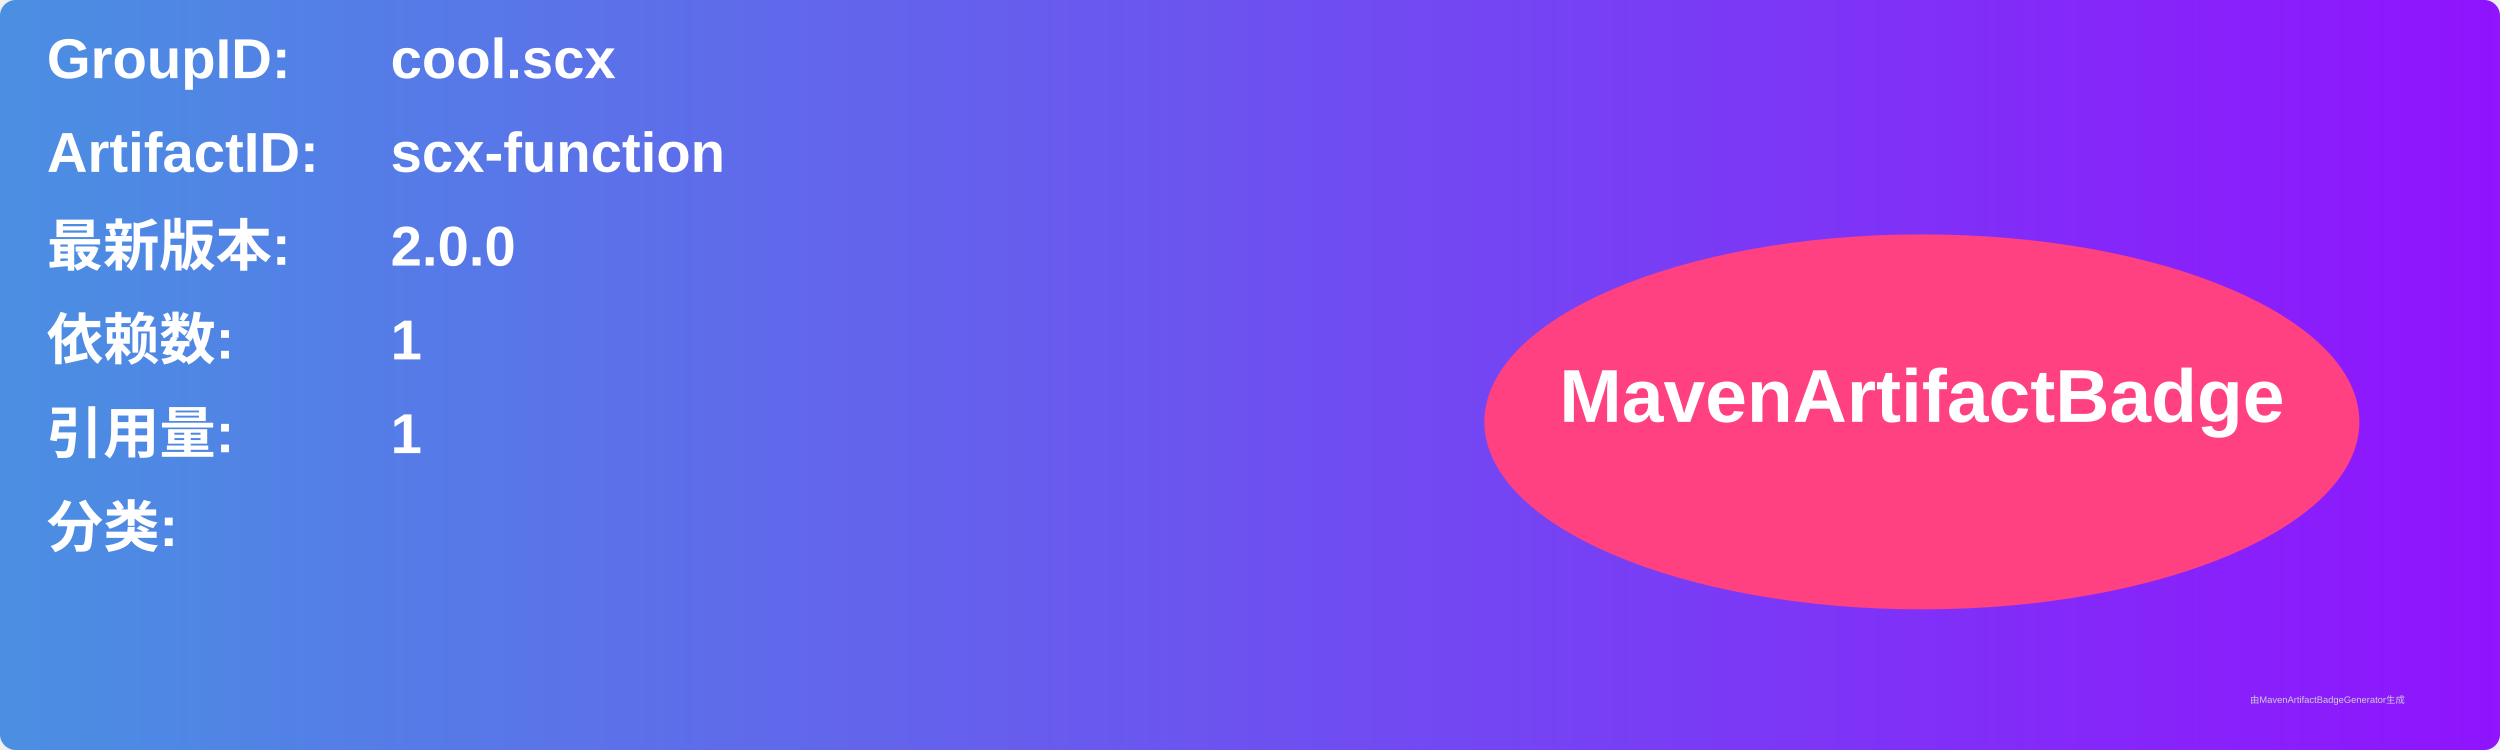
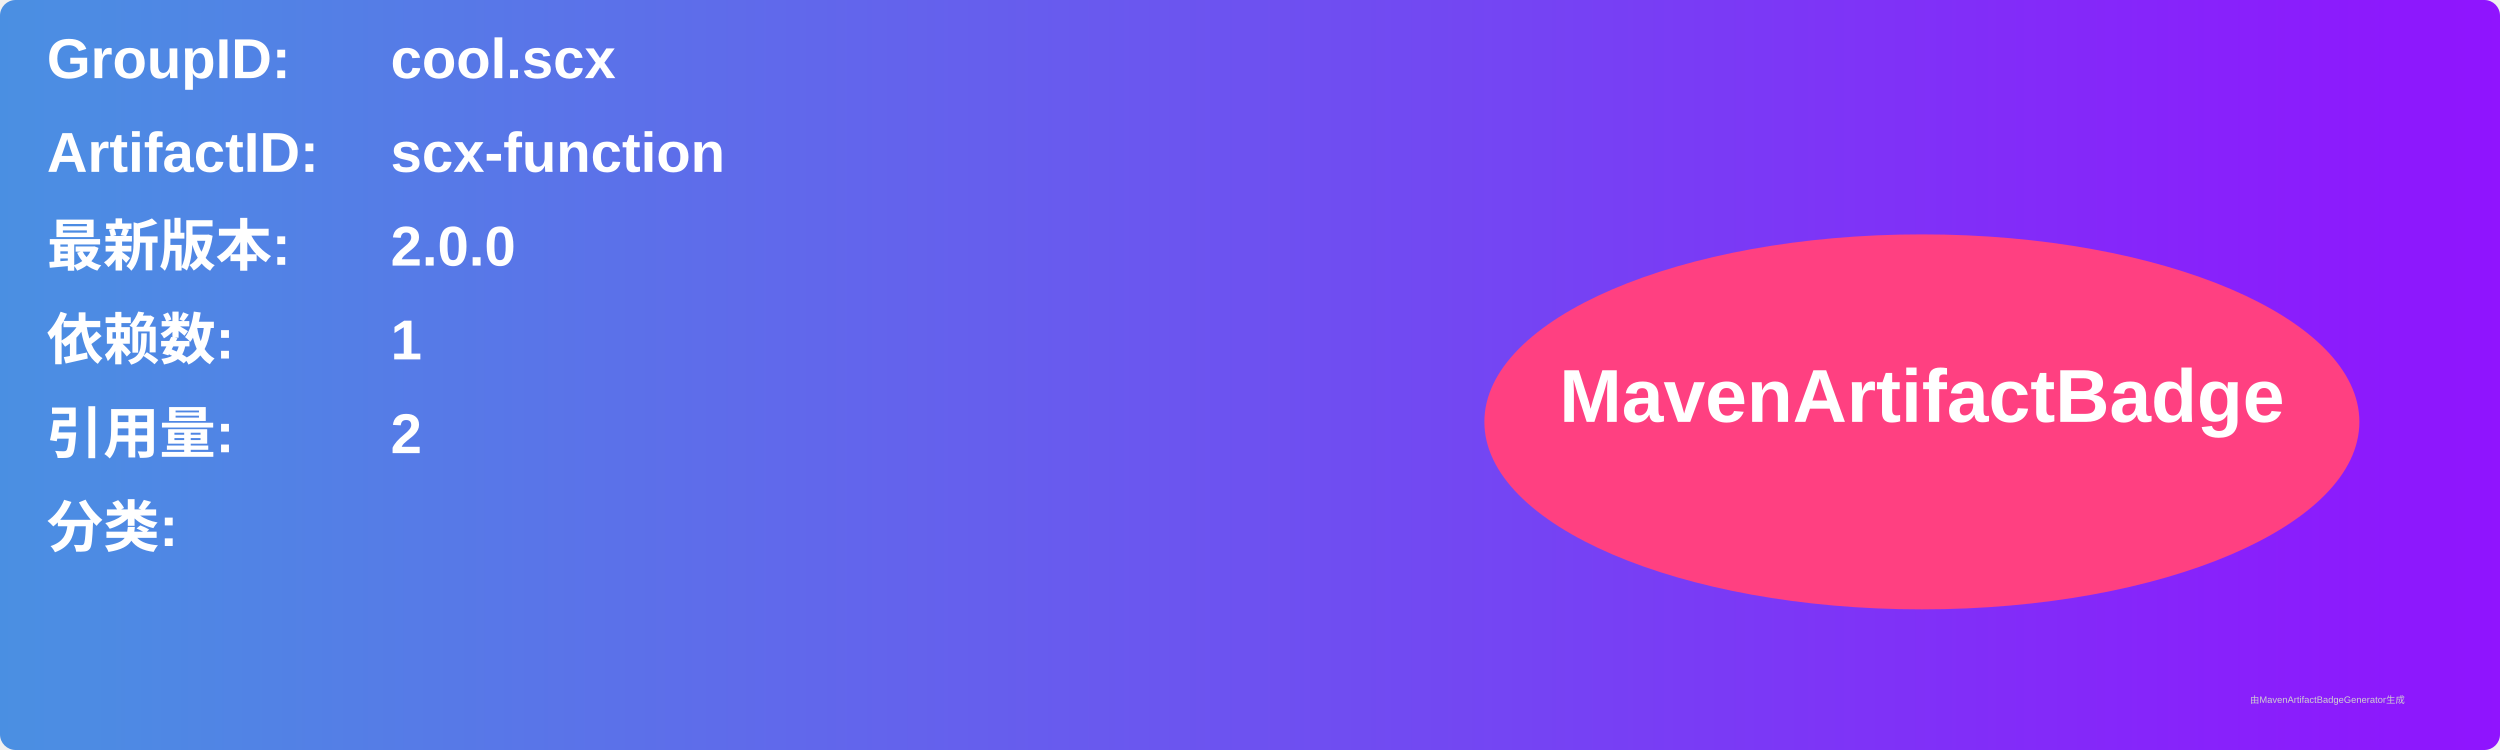
<svg xmlns="http://www.w3.org/2000/svg" width="800" height="240" viewBox="0 0 800 240">
  <linearGradient id="grad" x1="0%" y1="0%" x2="100%" y2="0%">
    <stop offset="0%" stop-color="#4a90e2" />
    <stop offset="100%" stop-color="#9013fe" />
  </linearGradient>
  <rect width="100%" height="100%" rx="5" ry="5" fill="url(#grad)" />
  <g transform="translate(15, 15)">
    <text x="0" y="10" font-family="Arial" font-size="18" fill="white" font-weight="bold" width="260">GroupID:</text>
    <text x="110" y="10" font-family="Arial" font-size="18" fill="white" font-weight="bold" width="460">cool.scx</text>
    <text x="0" y="40" font-family="Arial" font-size="18" fill="white" font-weight="bold" width="260">ArtifactID:</text>
    <text x="110" y="40" font-family="Arial" font-size="18" fill="white" font-weight="bold" width="460">scx-function</text>
    <text x="0" y="70" font-family="Arial" font-size="18" fill="white" font-weight="bold">最新版本:</text>
    <text x="110" y="70" font-family="Arial" font-size="18" fill="white" font-weight="bold">
      <tspan font-weight="bold">2.0.0</tspan>
    </text>
    <text x="0" y="100" font-family="Arial" font-size="18" fill="white" font-weight="bold">依赖数: </text>
    <text x="110" y="100" font-family="Arial" font-size="18" fill="white">
      <tspan font-weight="bold">1</tspan>
    </text>
    <text x="0" y="130" font-family="Arial" font-size="18" fill="white" font-weight="bold">引用量: </text>
    <text x="110" y="130" font-family="Arial" font-size="18" fill="white">
-       <tspan font-weight="bold">1</tspan>
+       <tspan font-weight="bold">2</tspan>
    </text>
    <text x="0" y="160" font-family="Arial" font-size="18" fill="white" font-weight="bold">分类:</text>
    <text x="10" y="190" font-family="Arial" font-size="10" fill="white">
      <tspan font-weight="bold" />
    </text>
    <ellipse cx="600" cy="120" rx="140" ry="60" fill="#ff4081" />
    <text x="600" y="120" text-anchor="middle" font-family="Arial" font-size="24" fill="white" font-weight="bold">MavenArtifactBadge</text>
  </g>
  <text x="720" y="225" font-family="Arial" font-size="3" fill="#d0d0d0">由MavenArtifactBadgeGenerator生成</text>
</svg>
